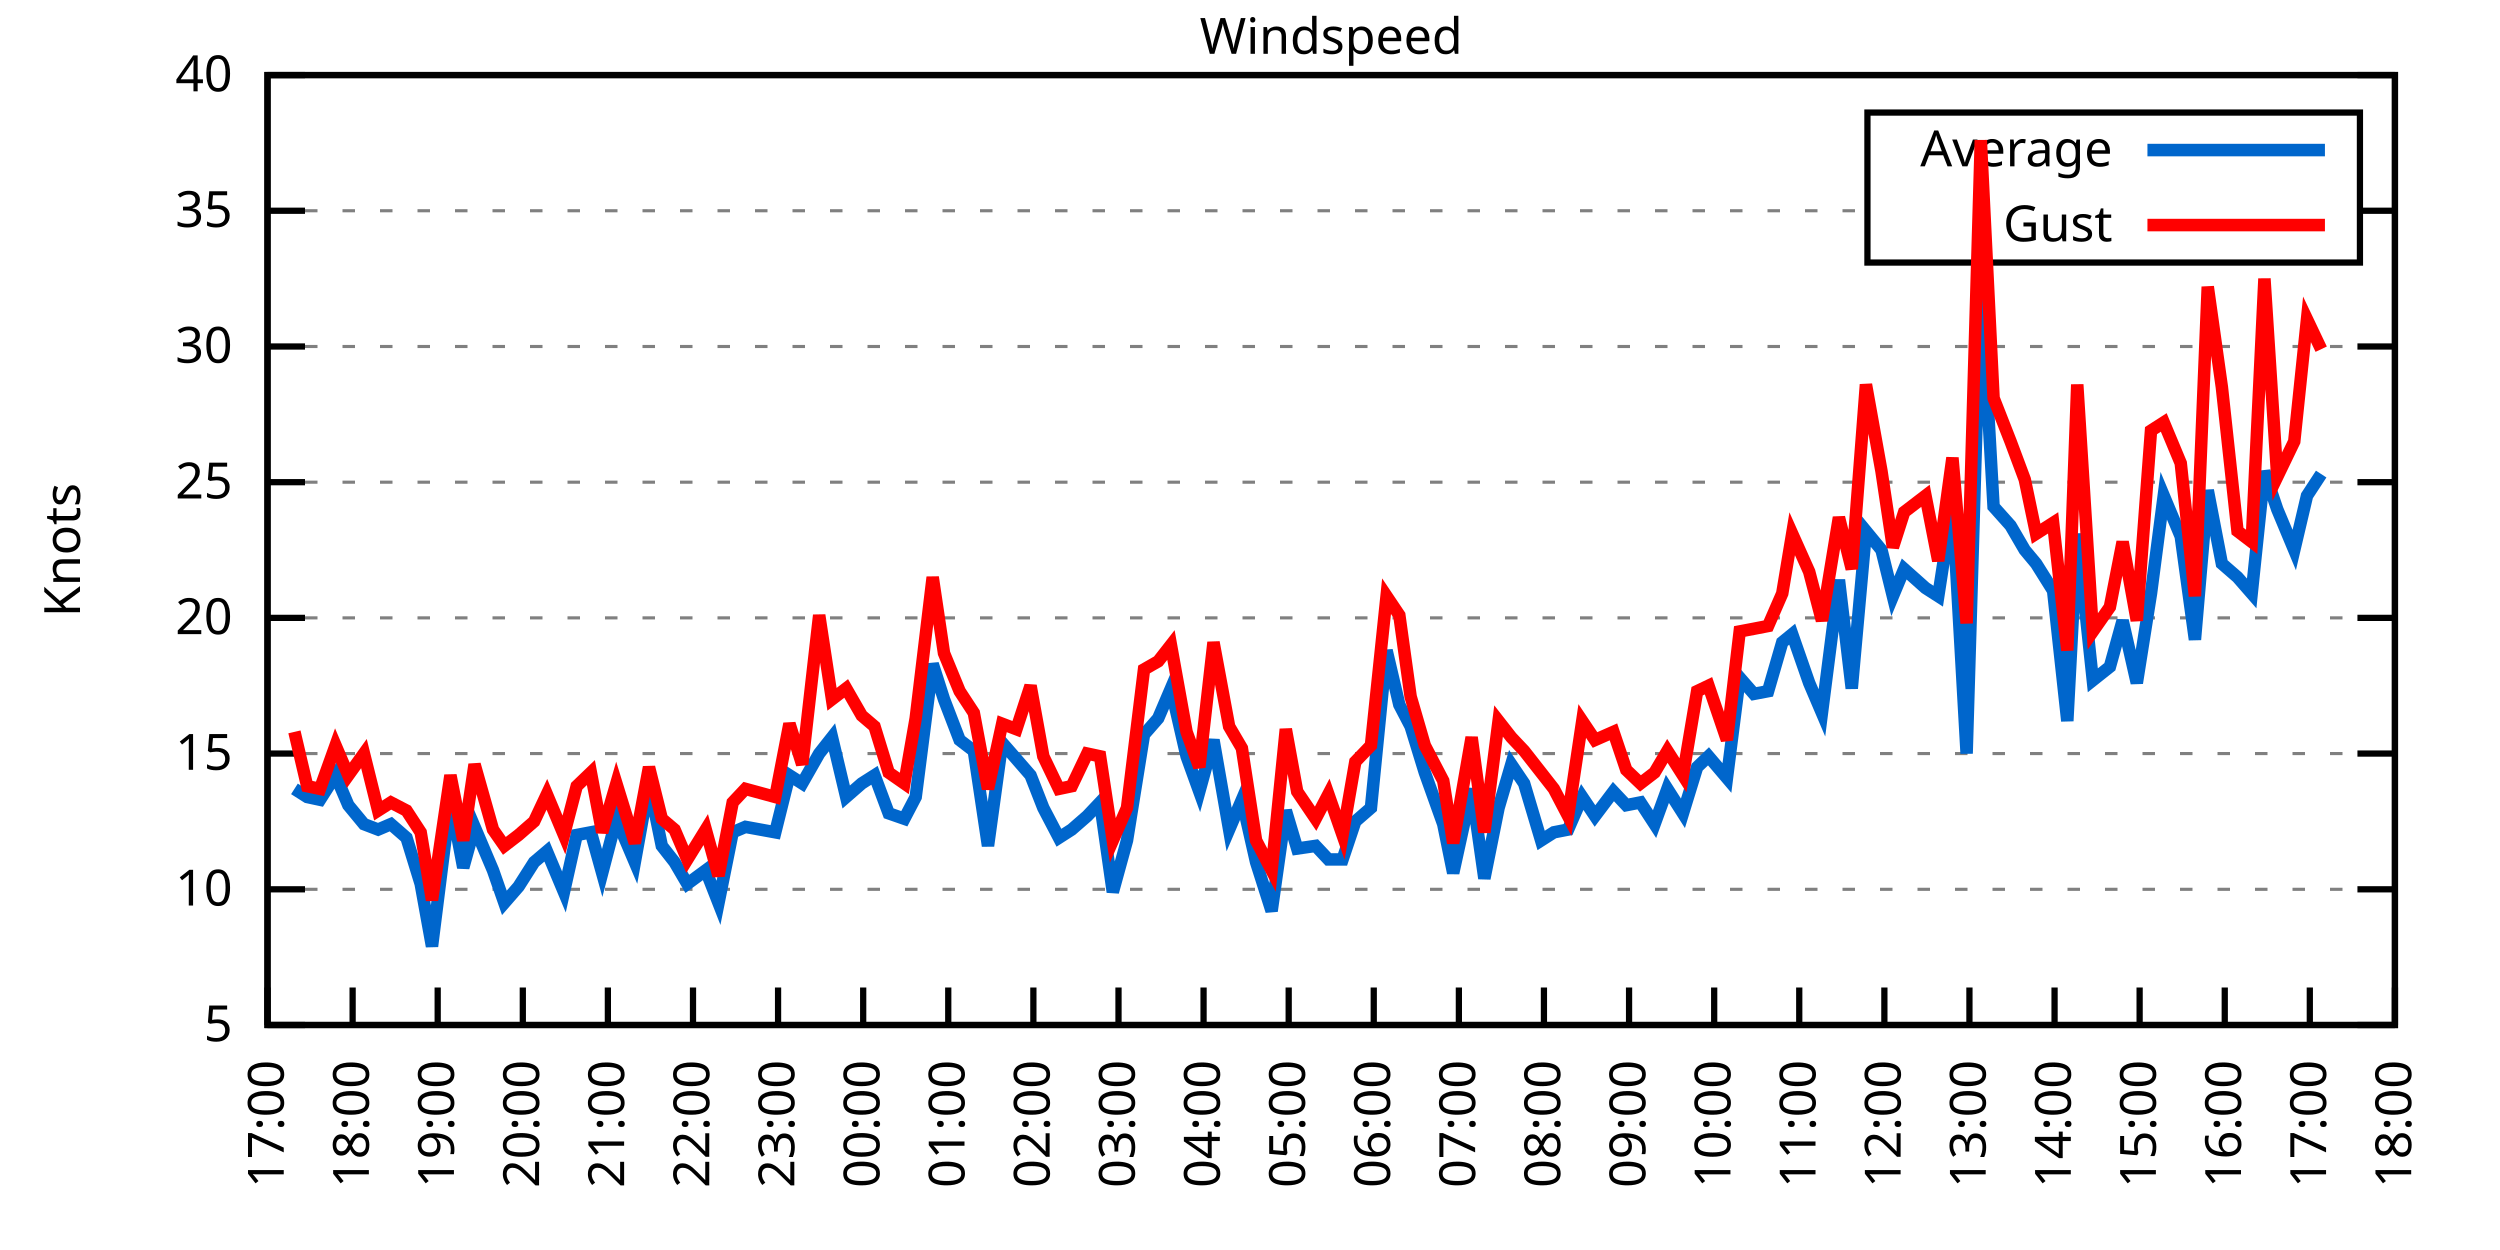
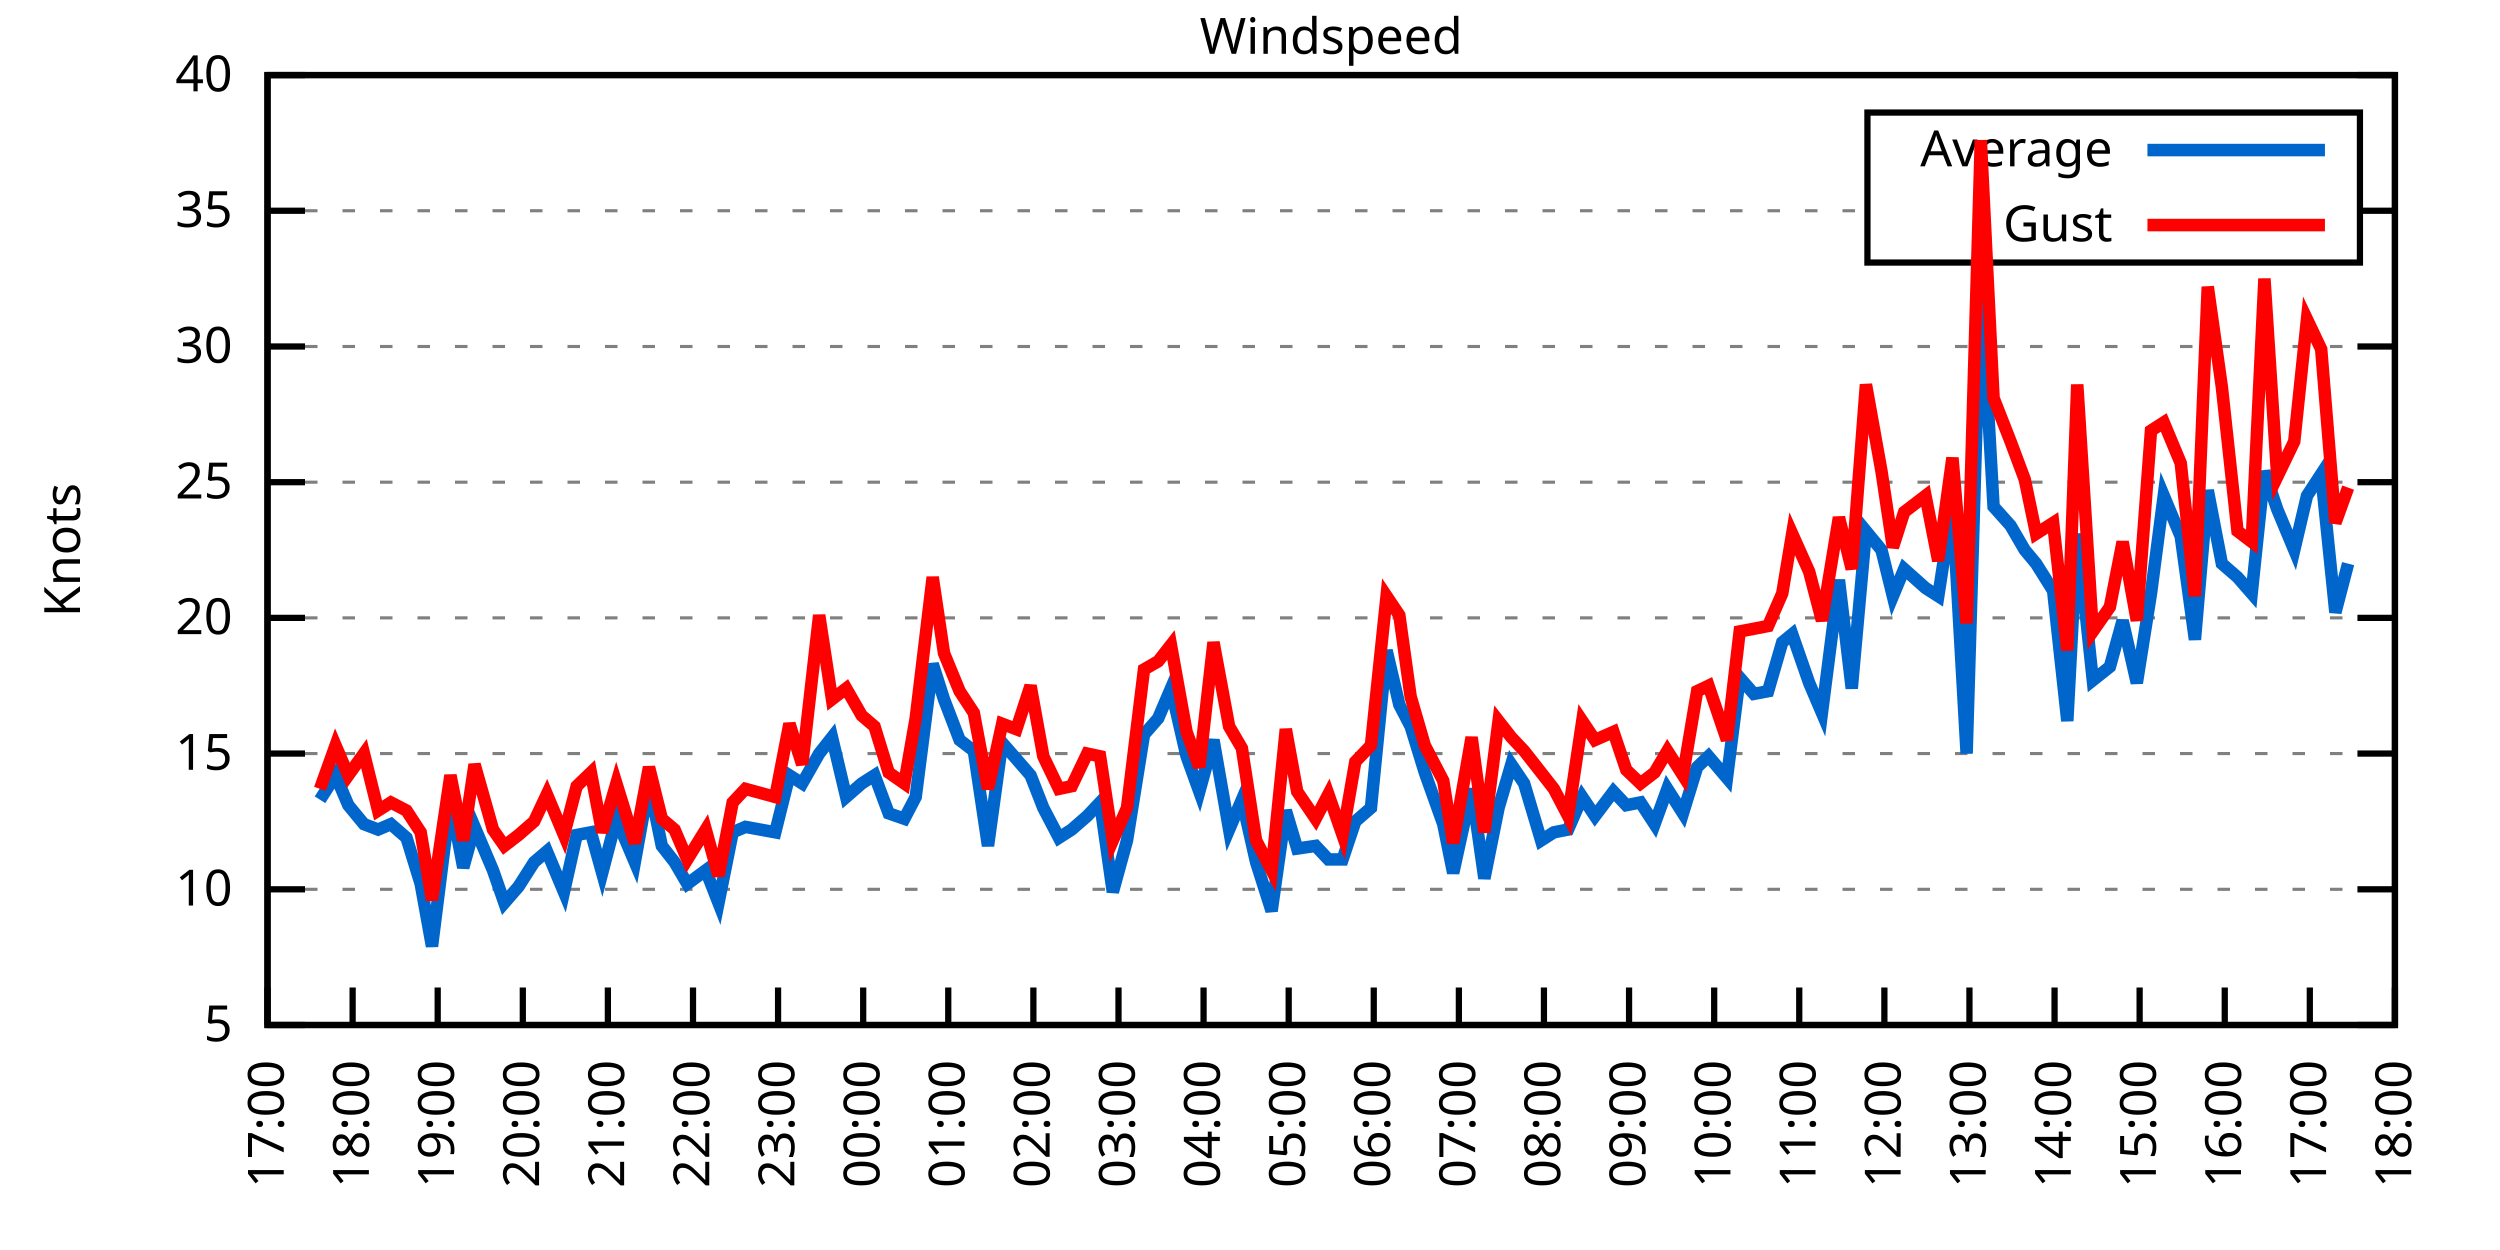
<svg xmlns="http://www.w3.org/2000/svg" xmlns:xlink="http://www.w3.org/1999/xlink" width="400" height="200" viewBox="0 0 400 200">
  <g id="gnuplot_canvas">
    <rect x="0" y="0" width="400" height="200" fill="none" />
    <defs>
      <circle id="gpDot" r="0.5" stroke-width="0.5" stroke="currentColor" />
      <path id="gpPt0" stroke-width="0.333" stroke="currentColor" d="M-1,0 h2 M0,-1 v2" />
      <path id="gpPt1" stroke-width="0.333" stroke="currentColor" d="M-1,-1 L1,1 M1,-1 L-1,1" />
      <path id="gpPt2" stroke-width="0.333" stroke="currentColor" d="M-1,0 L1,0 M0,-1 L0,1 M-1,-1 L1,1 M-1,1 L1,-1" />
      <rect id="gpPt3" stroke-width="0.333" stroke="currentColor" x="-1" y="-1" width="2" height="2" />
      <rect id="gpPt4" stroke-width="0.333" stroke="currentColor" fill="currentColor" x="-1" y="-1" width="2" height="2" />
      <circle id="gpPt5" stroke-width="0.333" stroke="currentColor" cx="0" cy="0" r="1" />
      <use xlink:href="#gpPt5" id="gpPt6" fill="currentColor" stroke="none" />
      <path id="gpPt7" stroke-width="0.333" stroke="currentColor" d="M0,-1.33 L-1.33,0.67 L1.33,0.67 z" />
      <use xlink:href="#gpPt7" id="gpPt8" fill="currentColor" stroke="none" />
      <use xlink:href="#gpPt7" id="gpPt9" stroke="currentColor" transform="rotate(180)" />
      <use xlink:href="#gpPt9" id="gpPt10" fill="currentColor" stroke="none" />
      <use xlink:href="#gpPt3" id="gpPt11" stroke="currentColor" transform="rotate(45)" />
      <use xlink:href="#gpPt11" id="gpPt12" fill="currentColor" stroke="none" />
      <path id="gpPt13" stroke-width="0.333" stroke="currentColor" d="M0,1.330 L1.265,0.411 L0.782,-1.067 L-0.782,-1.076 L-1.265,0.411 z" />
      <use xlink:href="#gpPt13" id="gpPt14" fill="currentColor" stroke="none" />
      <filter id="textbox" filterUnits="objectBoundingBox" x="0" y="0" height="1" width="1">
        <feFlood flood-color="white" flood-opacity="1" result="bgnd" />
        <feComposite in="SourceGraphic" in2="bgnd" operator="atop" />
      </filter>
      <filter id="greybox" filterUnits="objectBoundingBox" x="0" y="0" height="1" width="1">
        <feFlood flood-color="lightgrey" flood-opacity="1" result="grey" />
        <feComposite in="SourceGraphic" in2="grey" operator="atop" />
      </filter>
    </defs>
    <g fill="none" color="white" stroke="currentColor" stroke-width="1.00" stroke-linecap="butt" stroke-linejoin="miter">
</g>
    <g fill="none" color="black" stroke="currentColor" stroke-width="1.00" stroke-linecap="butt" stroke-linejoin="miter">
      <g stroke="none" shape-rendering="crispEdges">
        <polygon fill="rgb(255, 255, 255)" points="42.80,164.00 383.18,164.00 383.18,12.02 42.80,12.02 " />
      </g>
    </g>
    <g fill="none" color="black" stroke="currentColor" stroke-width="1.00" stroke-linecap="butt" stroke-linejoin="miter">
</g>
    <g fill="none" color="black" stroke="black" stroke-width="0.50" stroke-linecap="butt" stroke-linejoin="miter">
</g>
    <g fill="none" color="gray" stroke="currentColor" stroke-width="0.50" stroke-linecap="butt" stroke-linejoin="miter">
      <path stroke="gray" stroke-dasharray="2,4" class="gridline" d="M42.80,164.00 L383.19,164.00  " />
    </g>
    <g fill="none" color="gray" stroke="gray" stroke-width="1.00" stroke-linecap="butt" stroke-linejoin="miter">
</g>
    <g fill="none" color="black" stroke="currentColor" stroke-width="1.00" stroke-linecap="butt" stroke-linejoin="miter">
      <path stroke="black" d="M42.80,164.00 L48.80,164.00 M383.19,164.00 L377.19,164.00  " />
      <g transform="translate(37.20,166.60)" stroke="none" fill="black" font-family="Sans" font-size="8.00" text-anchor="end">
        <text>
          <tspan font-family="Sans"> 5</tspan>
        </text>
      </g>
    </g>
    <g fill="none" color="black" stroke="currentColor" stroke-width="1.00" stroke-linecap="butt" stroke-linejoin="miter">
</g>
    <g fill="none" color="black" stroke="black" stroke-width="0.50" stroke-linecap="butt" stroke-linejoin="miter">
</g>
    <g fill="none" color="gray" stroke="currentColor" stroke-width="0.50" stroke-linecap="butt" stroke-linejoin="miter">
      <path stroke="gray" stroke-dasharray="2,4" class="gridline" d="M42.80,142.29 L383.19,142.29  " />
    </g>
    <g fill="none" color="gray" stroke="gray" stroke-width="1.00" stroke-linecap="butt" stroke-linejoin="miter">
</g>
    <g fill="none" color="black" stroke="currentColor" stroke-width="1.00" stroke-linecap="butt" stroke-linejoin="miter">
      <path stroke="black" d="M42.80,142.29 L48.80,142.29 M383.19,142.29 L377.19,142.29  " />
      <g transform="translate(37.20,144.89)" stroke="none" fill="black" font-family="Sans" font-size="8.00" text-anchor="end">
        <text>
          <tspan font-family="Sans"> 10</tspan>
        </text>
      </g>
    </g>
    <g fill="none" color="black" stroke="currentColor" stroke-width="1.00" stroke-linecap="butt" stroke-linejoin="miter">
</g>
    <g fill="none" color="black" stroke="black" stroke-width="0.50" stroke-linecap="butt" stroke-linejoin="miter">
</g>
    <g fill="none" color="gray" stroke="currentColor" stroke-width="0.50" stroke-linecap="butt" stroke-linejoin="miter">
      <path stroke="gray" stroke-dasharray="2,4" class="gridline" d="M42.80,120.57 L383.19,120.57  " />
    </g>
    <g fill="none" color="gray" stroke="gray" stroke-width="1.00" stroke-linecap="butt" stroke-linejoin="miter">
</g>
    <g fill="none" color="black" stroke="currentColor" stroke-width="1.00" stroke-linecap="butt" stroke-linejoin="miter">
      <path stroke="black" d="M42.80,120.57 L48.80,120.57 M383.19,120.57 L377.19,120.57  " />
      <g transform="translate(37.20,123.17)" stroke="none" fill="black" font-family="Sans" font-size="8.00" text-anchor="end">
        <text>
          <tspan font-family="Sans"> 15</tspan>
        </text>
      </g>
    </g>
    <g fill="none" color="black" stroke="currentColor" stroke-width="1.00" stroke-linecap="butt" stroke-linejoin="miter">
</g>
    <g fill="none" color="black" stroke="black" stroke-width="0.50" stroke-linecap="butt" stroke-linejoin="miter">
</g>
    <g fill="none" color="gray" stroke="currentColor" stroke-width="0.50" stroke-linecap="butt" stroke-linejoin="miter">
      <path stroke="gray" stroke-dasharray="2,4" class="gridline" d="M42.80,98.86 L383.19,98.86  " />
    </g>
    <g fill="none" color="gray" stroke="gray" stroke-width="1.00" stroke-linecap="butt" stroke-linejoin="miter">
</g>
    <g fill="none" color="black" stroke="currentColor" stroke-width="1.00" stroke-linecap="butt" stroke-linejoin="miter">
      <path stroke="black" d="M42.80,98.86 L48.80,98.86 M383.19,98.86 L377.19,98.86  " />
      <g transform="translate(37.20,101.46)" stroke="none" fill="black" font-family="Sans" font-size="8.00" text-anchor="end">
        <text>
          <tspan font-family="Sans"> 20</tspan>
        </text>
      </g>
    </g>
    <g fill="none" color="black" stroke="currentColor" stroke-width="1.00" stroke-linecap="butt" stroke-linejoin="miter">
</g>
    <g fill="none" color="black" stroke="black" stroke-width="0.50" stroke-linecap="butt" stroke-linejoin="miter">
</g>
    <g fill="none" color="gray" stroke="currentColor" stroke-width="0.50" stroke-linecap="butt" stroke-linejoin="miter">
      <path stroke="gray" stroke-dasharray="2,4" class="gridline" d="M42.80,77.15 L383.19,77.15  " />
    </g>
    <g fill="none" color="gray" stroke="gray" stroke-width="1.00" stroke-linecap="butt" stroke-linejoin="miter">
</g>
    <g fill="none" color="black" stroke="currentColor" stroke-width="1.00" stroke-linecap="butt" stroke-linejoin="miter">
      <path stroke="black" d="M42.80,77.15 L48.80,77.15 M383.19,77.15 L377.19,77.15  " />
      <g transform="translate(37.20,79.75)" stroke="none" fill="black" font-family="Sans" font-size="8.00" text-anchor="end">
        <text>
          <tspan font-family="Sans"> 25</tspan>
        </text>
      </g>
    </g>
    <g fill="none" color="black" stroke="currentColor" stroke-width="1.00" stroke-linecap="butt" stroke-linejoin="miter">
</g>
    <g fill="none" color="black" stroke="black" stroke-width="0.50" stroke-linecap="butt" stroke-linejoin="miter">
</g>
    <g fill="none" color="gray" stroke="currentColor" stroke-width="0.50" stroke-linecap="butt" stroke-linejoin="miter">
      <path stroke="gray" stroke-dasharray="2,4" class="gridline" d="M42.80,55.44 L383.19,55.44  " />
    </g>
    <g fill="none" color="gray" stroke="gray" stroke-width="1.00" stroke-linecap="butt" stroke-linejoin="miter">
</g>
    <g fill="none" color="black" stroke="currentColor" stroke-width="1.00" stroke-linecap="butt" stroke-linejoin="miter">
      <path stroke="black" d="M42.80,55.44 L48.80,55.44 M383.19,55.44 L377.19,55.44  " />
      <g transform="translate(37.20,58.04)" stroke="none" fill="black" font-family="Sans" font-size="8.00" text-anchor="end">
        <text>
          <tspan font-family="Sans"> 30</tspan>
        </text>
      </g>
    </g>
    <g fill="none" color="black" stroke="currentColor" stroke-width="1.00" stroke-linecap="butt" stroke-linejoin="miter">
</g>
    <g fill="none" color="black" stroke="black" stroke-width="0.50" stroke-linecap="butt" stroke-linejoin="miter">
</g>
    <g fill="none" color="gray" stroke="currentColor" stroke-width="0.50" stroke-linecap="butt" stroke-linejoin="miter">
      <path stroke="gray" stroke-dasharray="2,4" class="gridline" d="M42.80,33.72 L298.79,33.72 M377.59,33.72 L383.19,33.72  " />
    </g>
    <g fill="none" color="gray" stroke="gray" stroke-width="1.00" stroke-linecap="butt" stroke-linejoin="miter">
</g>
    <g fill="none" color="black" stroke="currentColor" stroke-width="1.00" stroke-linecap="butt" stroke-linejoin="miter">
      <path stroke="black" d="M42.80,33.72 L48.80,33.72 M383.19,33.72 L377.19,33.72  " />
      <g transform="translate(37.20,36.32)" stroke="none" fill="black" font-family="Sans" font-size="8.00" text-anchor="end">
        <text>
          <tspan font-family="Sans"> 35</tspan>
        </text>
      </g>
    </g>
    <g fill="none" color="black" stroke="currentColor" stroke-width="1.00" stroke-linecap="butt" stroke-linejoin="miter">
</g>
    <g fill="none" color="black" stroke="black" stroke-width="0.50" stroke-linecap="butt" stroke-linejoin="miter">
</g>
    <g fill="none" color="gray" stroke="currentColor" stroke-width="0.50" stroke-linecap="butt" stroke-linejoin="miter">
      <path stroke="gray" stroke-dasharray="2,4" class="gridline" d="M42.80,12.01 L383.19,12.01  " />
    </g>
    <g fill="none" color="gray" stroke="gray" stroke-width="1.00" stroke-linecap="butt" stroke-linejoin="miter">
</g>
    <g fill="none" color="black" stroke="currentColor" stroke-width="1.00" stroke-linecap="butt" stroke-linejoin="miter">
      <path stroke="black" d="M42.80,12.01 L48.80,12.01 M383.19,12.01 L377.19,12.01  " />
      <g transform="translate(37.20,14.61)" stroke="none" fill="black" font-family="Sans" font-size="8.00" text-anchor="end">
        <text>
          <tspan font-family="Sans"> 40</tspan>
        </text>
      </g>
    </g>
    <g fill="none" color="black" stroke="currentColor" stroke-width="1.00" stroke-linecap="butt" stroke-linejoin="miter">
      <path stroke="black" d="M42.80,164.00 L42.80,158.00  " />
      <g transform="translate(45.40,169.60) rotate(270.00)" stroke="none" fill="black" font-family="Sans" font-size="8.00" text-anchor="end">
        <text>
          <tspan font-family="Sans">17:00</tspan>
        </text>
      </g>
    </g>
    <g fill="none" color="black" stroke="currentColor" stroke-width="1.00" stroke-linecap="butt" stroke-linejoin="miter">
      <path stroke="black" d="M56.42,164.00 L56.42,158.00  " />
      <g transform="translate(59.02,169.60) rotate(270.00)" stroke="none" fill="black" font-family="Sans" font-size="8.00" text-anchor="end">
        <text>
          <tspan font-family="Sans">18:00</tspan>
        </text>
      </g>
    </g>
    <g fill="none" color="black" stroke="currentColor" stroke-width="1.00" stroke-linecap="butt" stroke-linejoin="miter">
      <path stroke="black" d="M70.03,164.00 L70.03,158.00  " />
      <g transform="translate(72.63,169.60) rotate(270.00)" stroke="none" fill="black" font-family="Sans" font-size="8.00" text-anchor="end">
        <text>
          <tspan font-family="Sans">19:00</tspan>
        </text>
      </g>
    </g>
    <g fill="none" color="black" stroke="currentColor" stroke-width="1.00" stroke-linecap="butt" stroke-linejoin="miter">
      <path stroke="black" d="M83.65,164.00 L83.65,158.00  " />
      <g transform="translate(86.25,169.60) rotate(270.00)" stroke="none" fill="black" font-family="Sans" font-size="8.00" text-anchor="end">
        <text>
          <tspan font-family="Sans">20:00</tspan>
        </text>
      </g>
    </g>
    <g fill="none" color="black" stroke="currentColor" stroke-width="1.00" stroke-linecap="butt" stroke-linejoin="miter">
      <path stroke="black" d="M97.26,164.00 L97.26,158.00  " />
      <g transform="translate(99.86,169.60) rotate(270.00)" stroke="none" fill="black" font-family="Sans" font-size="8.00" text-anchor="end">
        <text>
          <tspan font-family="Sans">21:00</tspan>
        </text>
      </g>
    </g>
    <g fill="none" color="black" stroke="currentColor" stroke-width="1.00" stroke-linecap="butt" stroke-linejoin="miter">
      <path stroke="black" d="M110.88,164.00 L110.88,158.00  " />
      <g transform="translate(113.48,169.60) rotate(270.00)" stroke="none" fill="black" font-family="Sans" font-size="8.00" text-anchor="end">
        <text>
          <tspan font-family="Sans">22:00</tspan>
        </text>
      </g>
    </g>
    <g fill="none" color="black" stroke="currentColor" stroke-width="1.00" stroke-linecap="butt" stroke-linejoin="miter">
      <path stroke="black" d="M124.49,164.00 L124.49,158.00  " />
      <g transform="translate(127.09,169.60) rotate(270.00)" stroke="none" fill="black" font-family="Sans" font-size="8.00" text-anchor="end">
        <text>
          <tspan font-family="Sans">23:00</tspan>
        </text>
      </g>
    </g>
    <g fill="none" color="black" stroke="currentColor" stroke-width="1.00" stroke-linecap="butt" stroke-linejoin="miter">
      <path stroke="black" d="M138.11,164.00 L138.11,158.00  " />
      <g transform="translate(140.71,169.60) rotate(270.00)" stroke="none" fill="black" font-family="Sans" font-size="8.00" text-anchor="end">
        <text>
          <tspan font-family="Sans">00:00</tspan>
        </text>
      </g>
    </g>
    <g fill="none" color="black" stroke="currentColor" stroke-width="1.00" stroke-linecap="butt" stroke-linejoin="miter">
      <path stroke="black" d="M151.72,164.00 L151.72,158.00  " />
      <g transform="translate(154.32,169.60) rotate(270.00)" stroke="none" fill="black" font-family="Sans" font-size="8.00" text-anchor="end">
        <text>
          <tspan font-family="Sans">01:00</tspan>
        </text>
      </g>
    </g>
    <g fill="none" color="black" stroke="currentColor" stroke-width="1.00" stroke-linecap="butt" stroke-linejoin="miter">
      <path stroke="black" d="M165.34,164.00 L165.34,158.00  " />
      <g transform="translate(167.94,169.60) rotate(270.00)" stroke="none" fill="black" font-family="Sans" font-size="8.00" text-anchor="end">
        <text>
          <tspan font-family="Sans">02:00</tspan>
        </text>
      </g>
    </g>
    <g fill="none" color="black" stroke="currentColor" stroke-width="1.00" stroke-linecap="butt" stroke-linejoin="miter">
      <path stroke="black" d="M178.96,164.00 L178.96,158.00  " />
      <g transform="translate(181.56,169.60) rotate(270.00)" stroke="none" fill="black" font-family="Sans" font-size="8.00" text-anchor="end">
        <text>
          <tspan font-family="Sans">03:00</tspan>
        </text>
      </g>
    </g>
    <g fill="none" color="black" stroke="currentColor" stroke-width="1.00" stroke-linecap="butt" stroke-linejoin="miter">
      <path stroke="black" d="M192.57,164.00 L192.57,158.00  " />
      <g transform="translate(195.17,169.60) rotate(270.00)" stroke="none" fill="black" font-family="Sans" font-size="8.00" text-anchor="end">
        <text>
          <tspan font-family="Sans">04:00</tspan>
        </text>
      </g>
    </g>
    <g fill="none" color="black" stroke="currentColor" stroke-width="1.00" stroke-linecap="butt" stroke-linejoin="miter">
      <path stroke="black" d="M206.19,164.00 L206.19,158.00  " />
      <g transform="translate(208.79,169.60) rotate(270.00)" stroke="none" fill="black" font-family="Sans" font-size="8.00" text-anchor="end">
        <text>
          <tspan font-family="Sans">05:00</tspan>
        </text>
      </g>
    </g>
    <g fill="none" color="black" stroke="currentColor" stroke-width="1.00" stroke-linecap="butt" stroke-linejoin="miter">
      <path stroke="black" d="M219.80,164.00 L219.80,158.00  " />
      <g transform="translate(222.40,169.60) rotate(270.00)" stroke="none" fill="black" font-family="Sans" font-size="8.00" text-anchor="end">
        <text>
          <tspan font-family="Sans">06:00</tspan>
        </text>
      </g>
    </g>
    <g fill="none" color="black" stroke="currentColor" stroke-width="1.00" stroke-linecap="butt" stroke-linejoin="miter">
      <path stroke="black" d="M233.42,164.00 L233.42,158.00  " />
      <g transform="translate(236.02,169.60) rotate(270.00)" stroke="none" fill="black" font-family="Sans" font-size="8.00" text-anchor="end">
        <text>
          <tspan font-family="Sans">07:00</tspan>
        </text>
      </g>
    </g>
    <g fill="none" color="black" stroke="currentColor" stroke-width="1.00" stroke-linecap="butt" stroke-linejoin="miter">
      <path stroke="black" d="M247.03,164.00 L247.03,158.00  " />
      <g transform="translate(249.63,169.60) rotate(270.00)" stroke="none" fill="black" font-family="Sans" font-size="8.00" text-anchor="end">
        <text>
          <tspan font-family="Sans">08:00</tspan>
        </text>
      </g>
    </g>
    <g fill="none" color="black" stroke="currentColor" stroke-width="1.00" stroke-linecap="butt" stroke-linejoin="miter">
      <path stroke="black" d="M260.65,164.00 L260.65,158.00  " />
      <g transform="translate(263.25,169.60) rotate(270.00)" stroke="none" fill="black" font-family="Sans" font-size="8.00" text-anchor="end">
        <text>
          <tspan font-family="Sans">09:00</tspan>
        </text>
      </g>
    </g>
    <g fill="none" color="black" stroke="currentColor" stroke-width="1.00" stroke-linecap="butt" stroke-linejoin="miter">
      <path stroke="black" d="M274.27,164.00 L274.27,158.00  " />
      <g transform="translate(276.87,169.60) rotate(270.00)" stroke="none" fill="black" font-family="Sans" font-size="8.00" text-anchor="end">
        <text>
          <tspan font-family="Sans">10:00</tspan>
        </text>
      </g>
    </g>
    <g fill="none" color="black" stroke="currentColor" stroke-width="1.00" stroke-linecap="butt" stroke-linejoin="miter">
      <path stroke="black" d="M287.88,164.00 L287.88,158.00  " />
      <g transform="translate(290.48,169.60) rotate(270.00)" stroke="none" fill="black" font-family="Sans" font-size="8.00" text-anchor="end">
        <text>
          <tspan font-family="Sans">11:00</tspan>
        </text>
      </g>
    </g>
    <g fill="none" color="black" stroke="currentColor" stroke-width="1.00" stroke-linecap="butt" stroke-linejoin="miter">
      <path stroke="black" d="M301.50,164.00 L301.50,158.00  " />
      <g transform="translate(304.10,169.60) rotate(270.00)" stroke="none" fill="black" font-family="Sans" font-size="8.00" text-anchor="end">
        <text>
          <tspan font-family="Sans">12:00</tspan>
        </text>
      </g>
    </g>
    <g fill="none" color="black" stroke="currentColor" stroke-width="1.00" stroke-linecap="butt" stroke-linejoin="miter">
      <path stroke="black" d="M315.11,164.00 L315.11,158.00  " />
      <g transform="translate(317.71,169.60) rotate(270.00)" stroke="none" fill="black" font-family="Sans" font-size="8.00" text-anchor="end">
        <text>
          <tspan font-family="Sans">13:00</tspan>
        </text>
      </g>
    </g>
    <g fill="none" color="black" stroke="currentColor" stroke-width="1.00" stroke-linecap="butt" stroke-linejoin="miter">
      <path stroke="black" d="M328.73,164.00 L328.73,158.00  " />
      <g transform="translate(331.33,169.60) rotate(270.00)" stroke="none" fill="black" font-family="Sans" font-size="8.00" text-anchor="end">
        <text>
          <tspan font-family="Sans">14:00</tspan>
        </text>
      </g>
    </g>
    <g fill="none" color="black" stroke="currentColor" stroke-width="1.00" stroke-linecap="butt" stroke-linejoin="miter">
      <path stroke="black" d="M342.34,164.00 L342.34,158.00  " />
      <g transform="translate(344.94,169.60) rotate(270.00)" stroke="none" fill="black" font-family="Sans" font-size="8.00" text-anchor="end">
        <text>
          <tspan font-family="Sans">15:00</tspan>
        </text>
      </g>
    </g>
    <g fill="none" color="black" stroke="currentColor" stroke-width="1.00" stroke-linecap="butt" stroke-linejoin="miter">
      <path stroke="black" d="M355.96,164.00 L355.96,158.00  " />
      <g transform="translate(358.56,169.60) rotate(270.00)" stroke="none" fill="black" font-family="Sans" font-size="8.00" text-anchor="end">
        <text>
          <tspan font-family="Sans">16:00</tspan>
        </text>
      </g>
    </g>
    <g fill="none" color="black" stroke="currentColor" stroke-width="1.00" stroke-linecap="butt" stroke-linejoin="miter">
      <path stroke="black" d="M369.57,164.00 L369.57,158.00  " />
      <g transform="translate(372.17,169.60) rotate(270.00)" stroke="none" fill="black" font-family="Sans" font-size="8.00" text-anchor="end">
        <text>
          <tspan font-family="Sans">17:00</tspan>
        </text>
      </g>
    </g>
    <g fill="none" color="black" stroke="currentColor" stroke-width="1.00" stroke-linecap="butt" stroke-linejoin="miter">
      <path stroke="black" d="M383.19,164.00 L383.19,158.00  " />
      <g transform="translate(385.79,169.60) rotate(270.00)" stroke="none" fill="black" font-family="Sans" font-size="8.00" text-anchor="end">
        <text>
          <tspan font-family="Sans">18:00</tspan>
        </text>
      </g>
    </g>
    <g fill="none" color="black" stroke="currentColor" stroke-width="1.00" stroke-linecap="butt" stroke-linejoin="miter">
</g>
    <g fill="none" color="black" stroke="currentColor" stroke-width="1.00" stroke-linecap="butt" stroke-linejoin="miter">
      <path stroke="black" d="M42.80,12.01 L42.80,164.00 L383.19,164.00 L383.19,12.01 L42.80,12.01 Z  " />
    </g>
    <g fill="none" color="black" stroke="currentColor" stroke-width="1.00" stroke-linecap="butt" stroke-linejoin="miter">
</g>
    <g fill="none" color="black" stroke="currentColor" stroke-width="1.00" stroke-linecap="butt" stroke-linejoin="miter">
      <path stroke="black" d="M298.79,42.01 L298.79,18.01 L377.59,18.01 L377.59,42.01 L298.79,42.01 Z  " />
    </g>
    <g id="Windspeed_plot_1">
      <g fill="none" color="white" stroke="black" stroke-width="2.00" stroke-linecap="butt" stroke-linejoin="miter">
</g>
      <g fill="none" color="black" stroke="currentColor" stroke-width="2.00" stroke-linecap="butt" stroke-linejoin="miter">
        <g transform="translate(337.99,26.61)" stroke="none" fill="black" font-family="Sans" font-size="8.00" text-anchor="end">
          <text>
            <tspan font-family="Sans">Average</tspan>
          </text>
        </g>
      </g>
      <g fill="none" color="black" stroke="currentColor" stroke-width="2.00" stroke-linecap="butt" stroke-linejoin="miter">
-         <path stroke="rgb(  0, 102, 204)" d="M343.59,24.01 L371.99,24.01 M47.11,126.22 L49.15,127.52 L51.20,127.96 L53.69,124.05 L55.73,128.83 L58.23,131.86   L60.50,132.73 L62.54,131.86 L65.04,134.04 L67.31,141.42 L69.12,151.41 L72.07,127.96 L74.12,138.81 L75.93,132.30   L78.88,139.25 L80.70,144.46 L82.97,141.85 L85.46,137.94 L87.50,136.21 L90.23,142.72 L92.27,133.60 L94.54,133.17   L96.35,139.68 L98.62,131.00 L101.57,137.94 L103.84,125.35 L105.89,135.34 L107.93,137.94 L109.97,141.42 L112.92,139.25   L114.96,144.46 L117.23,133.17 L119.27,132.30 L124.04,133.17 L126.31,124.05 L128.35,125.35 L131.07,120.57 L133.12,117.97   L135.39,127.52 L137.88,125.35 L139.92,124.05 L142.19,130.13 L144.69,131.00 L146.51,127.52 L149.23,106.24 L151.04,111.89   L153.54,118.40 L155.81,120.14 L158.08,135.34 L160.35,118.84 L162.62,121.44 L164.89,124.05 L166.93,129.26 L169.43,134.04   L171.47,132.73 L173.96,130.56 L176.01,128.39 L178.05,142.72 L180.32,134.47 L183.04,117.53 L185.31,114.93 L187.35,110.15   L189.85,121.01 L191.89,126.65 L194.16,118.40 L196.66,132.73 L198.70,127.96 L200.97,137.94 L203.46,145.76 L205.73,129.69   L207.55,135.77 L210.50,135.34 L212.54,137.51 L214.81,137.51 L216.85,131.43 L219.35,129.26 L221.85,104.07 L223.89,112.76   L225.70,116.23 L227.97,123.61 L230.92,131.86 L232.51,139.68 L235.46,126.22 L237.50,140.55 L239.77,129.26 L241.81,122.31   L243.86,125.35 L246.58,134.47 L248.62,133.17 L250.89,132.73 L253.16,127.52 L255.20,130.56 L258.15,126.65 L260.20,128.83   L262.47,128.39 L264.73,131.86 L266.78,126.22 L269.27,130.13 L271.54,122.75 L273.36,121.01 L276.31,124.48 L278.35,108.42   L280.62,111.02 L282.89,110.59 L285.16,102.77 L286.75,101.47 L289.47,109.28 L291.51,114.06 L294.23,92.78 L296.28,110.15   L298.55,84.97 L301.04,88.00 L302.86,95.39 L304.67,91.04 L308.08,94.08 L310.12,95.39 L312.39,80.62 L314.66,120.57   L316.93,45.01 L318.97,81.06 L321.69,84.10 L323.96,88.00 L325.78,90.18 L328.50,94.52 L330.77,115.36 L332.36,85.40   L334.85,108.85 L337.58,106.68 L339.62,99.30 L341.89,109.28 L344.16,94.95 L346.20,79.32 L348.92,85.83 L351.19,102.34   L353.24,78.45 L355.50,90.18 L358.00,92.35 L360.27,94.95 L362.31,75.41 L364.36,81.49 L367.08,88.00 L369.12,79.32   L371.39,75.85  " />
+         <path stroke="rgb(  0, 102, 204)" d="M343.59,24.01 L371.99,24.01 M51.20,127.96 L53.69,124.05 L55.73,128.83 L58.23,131.86 L60.50,132.73 L62.54,131.86   L65.04,134.04 L67.31,141.42 L69.12,151.41 L72.07,127.96 L74.12,138.81 L75.93,132.30 L78.88,139.25 L80.70,144.46   L82.97,141.85 L85.46,137.94 L87.50,136.21 L90.23,142.72 L92.27,133.60 L94.54,133.17 L96.35,139.68 L98.62,131.00   L101.57,137.94 L103.84,125.35 L105.89,135.34 L107.93,137.94 L109.97,141.42 L112.92,139.25 L114.96,144.46 L117.23,133.17   L119.27,132.30 L124.04,133.17 L126.31,124.05 L128.35,125.35 L131.07,120.57 L133.12,117.97 L135.39,127.52 L137.88,125.35   L139.92,124.05 L142.19,130.13 L144.69,131.00 L146.51,127.52 L149.23,106.24 L151.04,111.89 L153.54,118.40 L155.81,120.14   L158.08,135.34 L160.35,118.84 L162.62,121.44 L164.89,124.05 L166.93,129.26 L169.43,134.04 L171.47,132.73 L173.96,130.56   L176.01,128.39 L178.05,142.72 L180.32,134.47 L183.04,117.53 L185.31,114.93 L187.35,110.15 L189.85,121.01 L191.89,126.65   L194.16,118.40 L196.66,132.73 L198.70,127.96 L200.97,137.94 L203.46,145.76 L205.73,129.69 L207.55,135.77 L210.50,135.34   L212.54,137.51 L214.81,137.51 L216.85,131.43 L219.35,129.26 L221.85,104.07 L223.89,112.76 L225.70,116.23 L227.97,123.61   L230.92,131.86 L232.51,139.68 L235.46,126.22 L237.50,140.55 L239.77,129.26 L241.81,122.31 L243.86,125.35 L246.58,134.47   L248.62,133.17 L250.89,132.73 L253.16,127.52 L255.20,130.56 L258.15,126.65 L260.20,128.83 L262.47,128.39 L264.73,131.86   L266.78,126.22 L269.27,130.13 L271.54,122.75 L273.36,121.01 L276.31,124.48 L278.35,108.42 L280.62,111.02 L282.89,110.59   L285.16,102.77 L286.75,101.47 L289.47,109.28 L291.51,114.06 L294.23,92.78 L296.28,110.15 L298.55,84.97 L301.04,88.00   L302.86,95.39 L304.67,91.04 L308.08,94.08 L310.12,95.39 L312.39,80.62 L314.66,120.57 L316.93,45.01 L318.97,81.06   L321.69,84.10 L323.96,88.00 L325.78,90.18 L328.50,94.52 L330.77,115.36 L332.36,85.40 L334.85,108.85 L337.58,106.68   L339.62,99.30 L341.89,109.28 L344.16,94.95 L346.20,79.32 L348.92,85.83 L351.19,102.34 L353.24,78.45 L355.50,90.18   L358.00,92.35 L360.27,94.95 L362.31,75.41 L364.36,81.49 L367.08,88.00 L369.12,79.32 L371.39,75.85 L373.66,97.99   L375.70,90.18  " />
      </g>
    </g>
    <g id="Windspeed_plot_2">
      <g fill="none" color="black" stroke="currentColor" stroke-width="2.00" stroke-linecap="butt" stroke-linejoin="miter">
        <g transform="translate(337.99,38.61)" stroke="none" fill="black" font-family="Sans" font-size="8.00" text-anchor="end">
          <text>
            <tspan font-family="Sans">Gust</tspan>
          </text>
        </g>
      </g>
      <g fill="none" color="black" stroke="currentColor" stroke-width="2.00" stroke-linecap="butt" stroke-linejoin="miter">
-         <path stroke="rgb(255,   0,   0)" d="M343.59,36.01 L371.99,36.01 M47.11,117.10 L49.15,125.79 L51.20,126.22 L53.69,119.27 L55.73,124.05 L58.23,120.57   L60.50,129.69 L62.54,128.39 L65.04,129.69 L67.31,133.17 L69.12,144.02 L72.07,124.05 L74.12,134.47 L75.93,122.31   L78.88,132.73 L80.70,135.34 L82.97,133.60 L85.46,131.43 L87.50,127.09 L90.23,133.60 L92.27,125.79 L94.54,123.61   L96.35,133.17 L98.62,125.35 L101.57,134.90 L103.84,122.75 L105.89,131.00 L107.93,132.73 L109.97,137.51 L112.92,132.73   L114.96,140.12 L117.23,128.39 L119.27,126.22 L124.04,127.52 L126.31,115.80 L128.35,122.31 L131.07,98.43 L133.12,111.89   L135.39,110.15 L137.88,114.49 L139.92,116.23 L142.19,123.61 L144.69,125.35 L146.51,114.93 L149.23,92.35 L151.04,104.51   L153.54,110.59 L155.81,114.06 L158.08,126.22 L160.35,115.80 L162.62,116.67 L164.89,109.72 L166.93,121.01 L169.43,126.22   L171.47,125.79 L173.96,120.57 L176.01,121.01 L178.05,134.47 L180.32,129.26 L183.04,107.11 L185.31,105.81 L187.35,103.20   L189.85,117.10 L191.89,122.75 L194.16,102.77 L196.66,116.23 L198.70,119.71 L200.97,134.47 L203.46,139.25 L205.73,116.67   L207.55,126.65 L210.50,131.00 L212.54,127.09 L214.81,133.60 L216.85,121.88 L219.35,119.27 L221.85,95.39 L223.89,98.43   L225.70,111.45 L227.97,119.27 L230.92,124.92 L232.51,134.90 L235.46,117.97 L237.50,133.17 L239.77,115.36 L241.81,117.97   L243.86,120.14 L246.58,123.61 L248.62,126.22 L250.89,130.56 L253.16,115.36 L255.20,118.40 L258.15,117.10 L260.20,123.18   L262.47,125.35 L264.73,123.61 L266.78,120.14 L269.27,124.05 L271.54,110.59 L273.36,109.72 L276.31,118.40 L278.35,101.03   L280.62,100.60 L282.89,100.16 L285.16,94.95 L286.75,85.40 L289.47,91.48 L291.51,99.30 L294.23,82.79 L296.28,91.04   L298.55,61.52 L301.04,75.41 L302.86,87.57 L304.67,81.93 L308.08,79.32 L310.12,89.74 L312.39,73.24 L314.66,99.73   L316.93,22.43 L318.97,63.69 L321.69,70.63 L323.96,76.71 L325.78,85.40 L328.50,83.66 L330.77,104.07 L332.36,61.52   L334.85,101.03 L337.58,97.12 L339.62,86.70 L341.89,99.30 L344.16,68.90 L346.20,67.59 L348.92,74.11 L351.19,95.39   L353.24,45.88 L355.50,61.95 L358.00,84.97 L360.27,86.70 L362.31,44.58 L364.36,76.28 L367.08,70.63 L369.12,51.09   L371.39,55.87  " />
+         <path stroke="rgb(255,   0,   0)" d="M343.59,36.01 L371.99,36.01 M51.20,126.22 L53.69,119.27 L55.73,124.05 L58.23,120.57 L60.50,129.69 L62.54,128.39   L65.04,129.69 L67.31,133.17 L69.12,144.02 L72.07,124.05 L74.12,134.47 L75.93,122.31 L78.88,132.73 L80.70,135.34   L82.97,133.60 L85.46,131.43 L87.50,127.09 L90.23,133.60 L92.27,125.79 L94.54,123.61 L96.35,133.17 L98.62,125.35   L101.57,134.90 L103.84,122.75 L105.89,131.00 L107.93,132.73 L109.97,137.51 L112.92,132.73 L114.96,140.12 L117.23,128.39   L119.27,126.22 L124.04,127.52 L126.31,115.80 L128.35,122.31 L131.07,98.43 L133.12,111.89 L135.39,110.15 L137.88,114.49   L139.92,116.23 L142.19,123.61 L144.69,125.35 L146.51,114.93 L149.23,92.35 L151.04,104.51 L153.54,110.59 L155.81,114.06   L158.08,126.22 L160.35,115.80 L162.62,116.67 L164.89,109.72 L166.93,121.01 L169.43,126.22 L171.47,125.79 L173.96,120.57   L176.01,121.01 L178.05,134.47 L180.32,129.26 L183.04,107.11 L185.31,105.81 L187.35,103.20 L189.85,117.10 L191.89,122.75   L194.16,102.77 L196.66,116.23 L198.70,119.71 L200.97,134.47 L203.46,139.25 L205.73,116.67 L207.55,126.65 L210.50,131.00   L212.54,127.09 L214.81,133.60 L216.85,121.88 L219.35,119.27 L221.85,95.39 L223.89,98.43 L225.70,111.45 L227.97,119.27   L230.92,124.92 L232.51,134.90 L235.46,117.97 L237.50,133.17 L239.77,115.36 L241.81,117.97 L243.86,120.14 L246.58,123.61   L248.62,126.22 L250.89,130.56 L253.16,115.36 L255.20,118.40 L258.15,117.10 L260.20,123.18 L262.47,125.35 L264.73,123.61   L266.78,120.14 L269.27,124.05 L271.54,110.59 L273.36,109.72 L276.31,118.40 L278.35,101.03 L280.62,100.60 L282.89,100.16   L285.16,94.95 L286.75,85.40 L289.47,91.48 L291.51,99.30 L294.23,82.79 L296.28,91.04 L298.55,61.52 L301.04,75.41   L302.86,87.57 L304.67,81.93 L308.08,79.32 L310.12,89.74 L312.39,73.24 L314.66,99.73 L316.93,22.43 L318.97,63.69   L321.69,70.63 L323.96,76.71 L325.78,85.40 L328.50,83.66 L330.77,104.07 L332.36,61.52 L334.85,101.03 L337.58,97.12   L339.62,86.70 L341.89,99.30 L344.16,68.90 L346.20,67.59 L348.92,74.11 L351.19,95.39 L353.24,45.88 L355.50,61.95   L358.00,84.97 L360.27,86.70 L362.31,44.58 L364.36,76.28 L367.08,70.63 L369.12,51.09 L371.39,55.87 L373.66,83.66   L375.70,78.02  " />
      </g>
    </g>
    <g fill="none" color="black" stroke="currentColor" stroke-width="2.00" stroke-linecap="butt" stroke-linejoin="miter">
</g>
    <g fill="none" color="black" stroke="black" stroke-width="1.00" stroke-linecap="butt" stroke-linejoin="miter">
</g>
    <g fill="none" color="black" stroke="currentColor" stroke-width="1.00" stroke-linecap="butt" stroke-linejoin="miter">
      <path stroke="black" d="M42.80,12.01 L42.80,164.00 L383.19,164.00 L383.19,12.01 L42.80,12.01 Z  " />
      <g transform="translate(12.80,88.01) rotate(270.00)" stroke="none" fill="black" font-family="Sans" font-size="8.00" text-anchor="middle">
        <text>
          <tspan font-family="Sans">Knots</tspan>
        </text>
      </g>
    </g>
    <g fill="none" color="black" stroke="currentColor" stroke-width="1.00" stroke-linecap="butt" stroke-linejoin="miter">
</g>
    <g fill="none" color="black" stroke="currentColor" stroke-width="1.00" stroke-linecap="butt" stroke-linejoin="miter">
      <g transform="translate(212.99,8.61)" stroke="none" fill="black" font-family="Sans" font-size="8.00" text-anchor="middle">
        <text>
          <tspan font-family="Sans">Windspeed</tspan>
        </text>
      </g>
    </g>
    <g fill="none" color="black" stroke="currentColor" stroke-width="1.00" stroke-linecap="butt" stroke-linejoin="miter">
</g>
  </g>
</svg>
